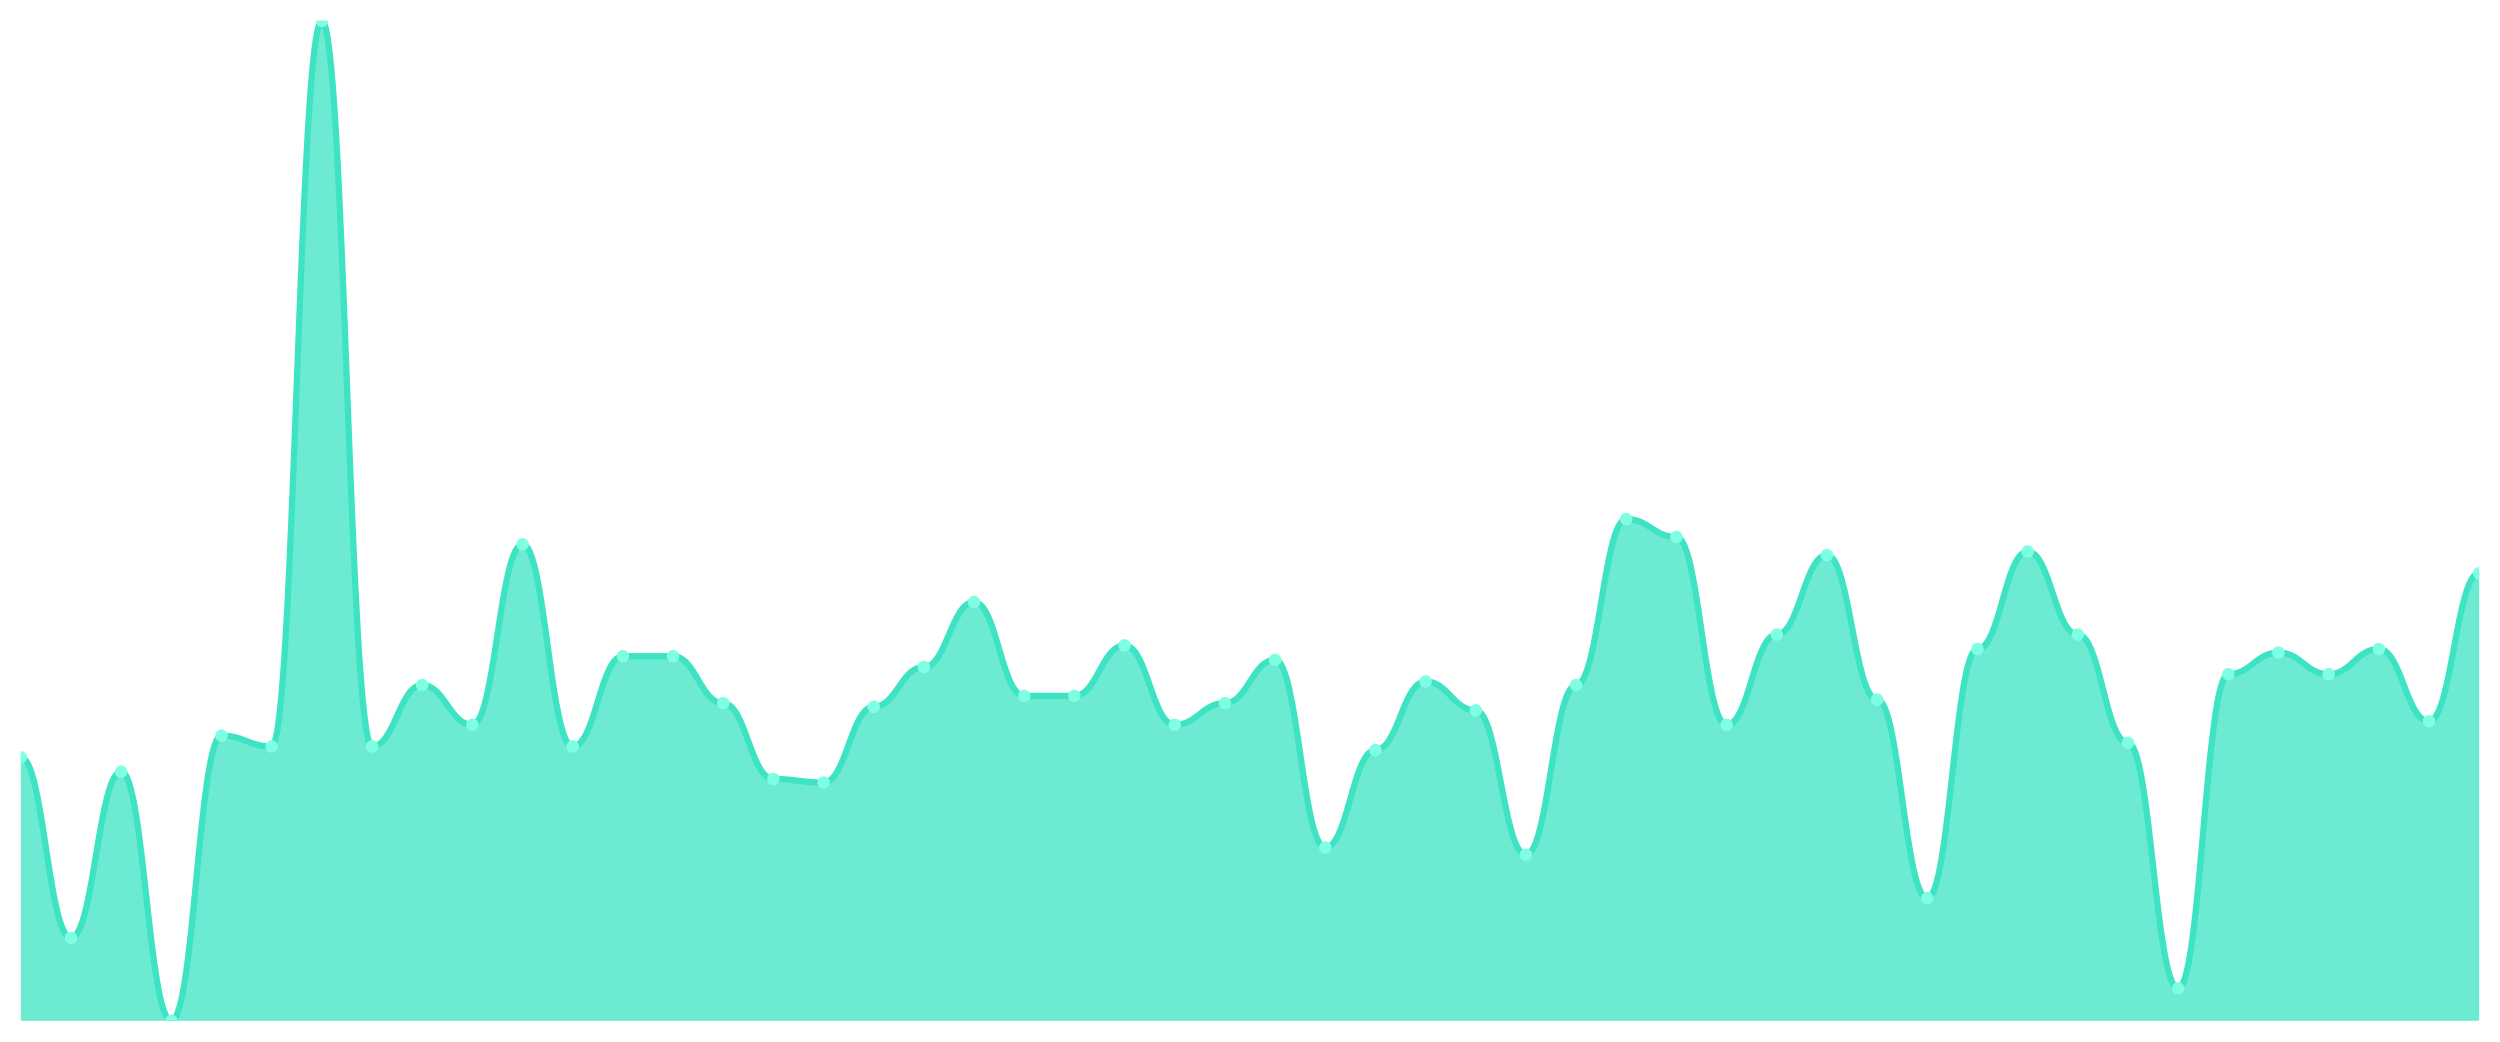
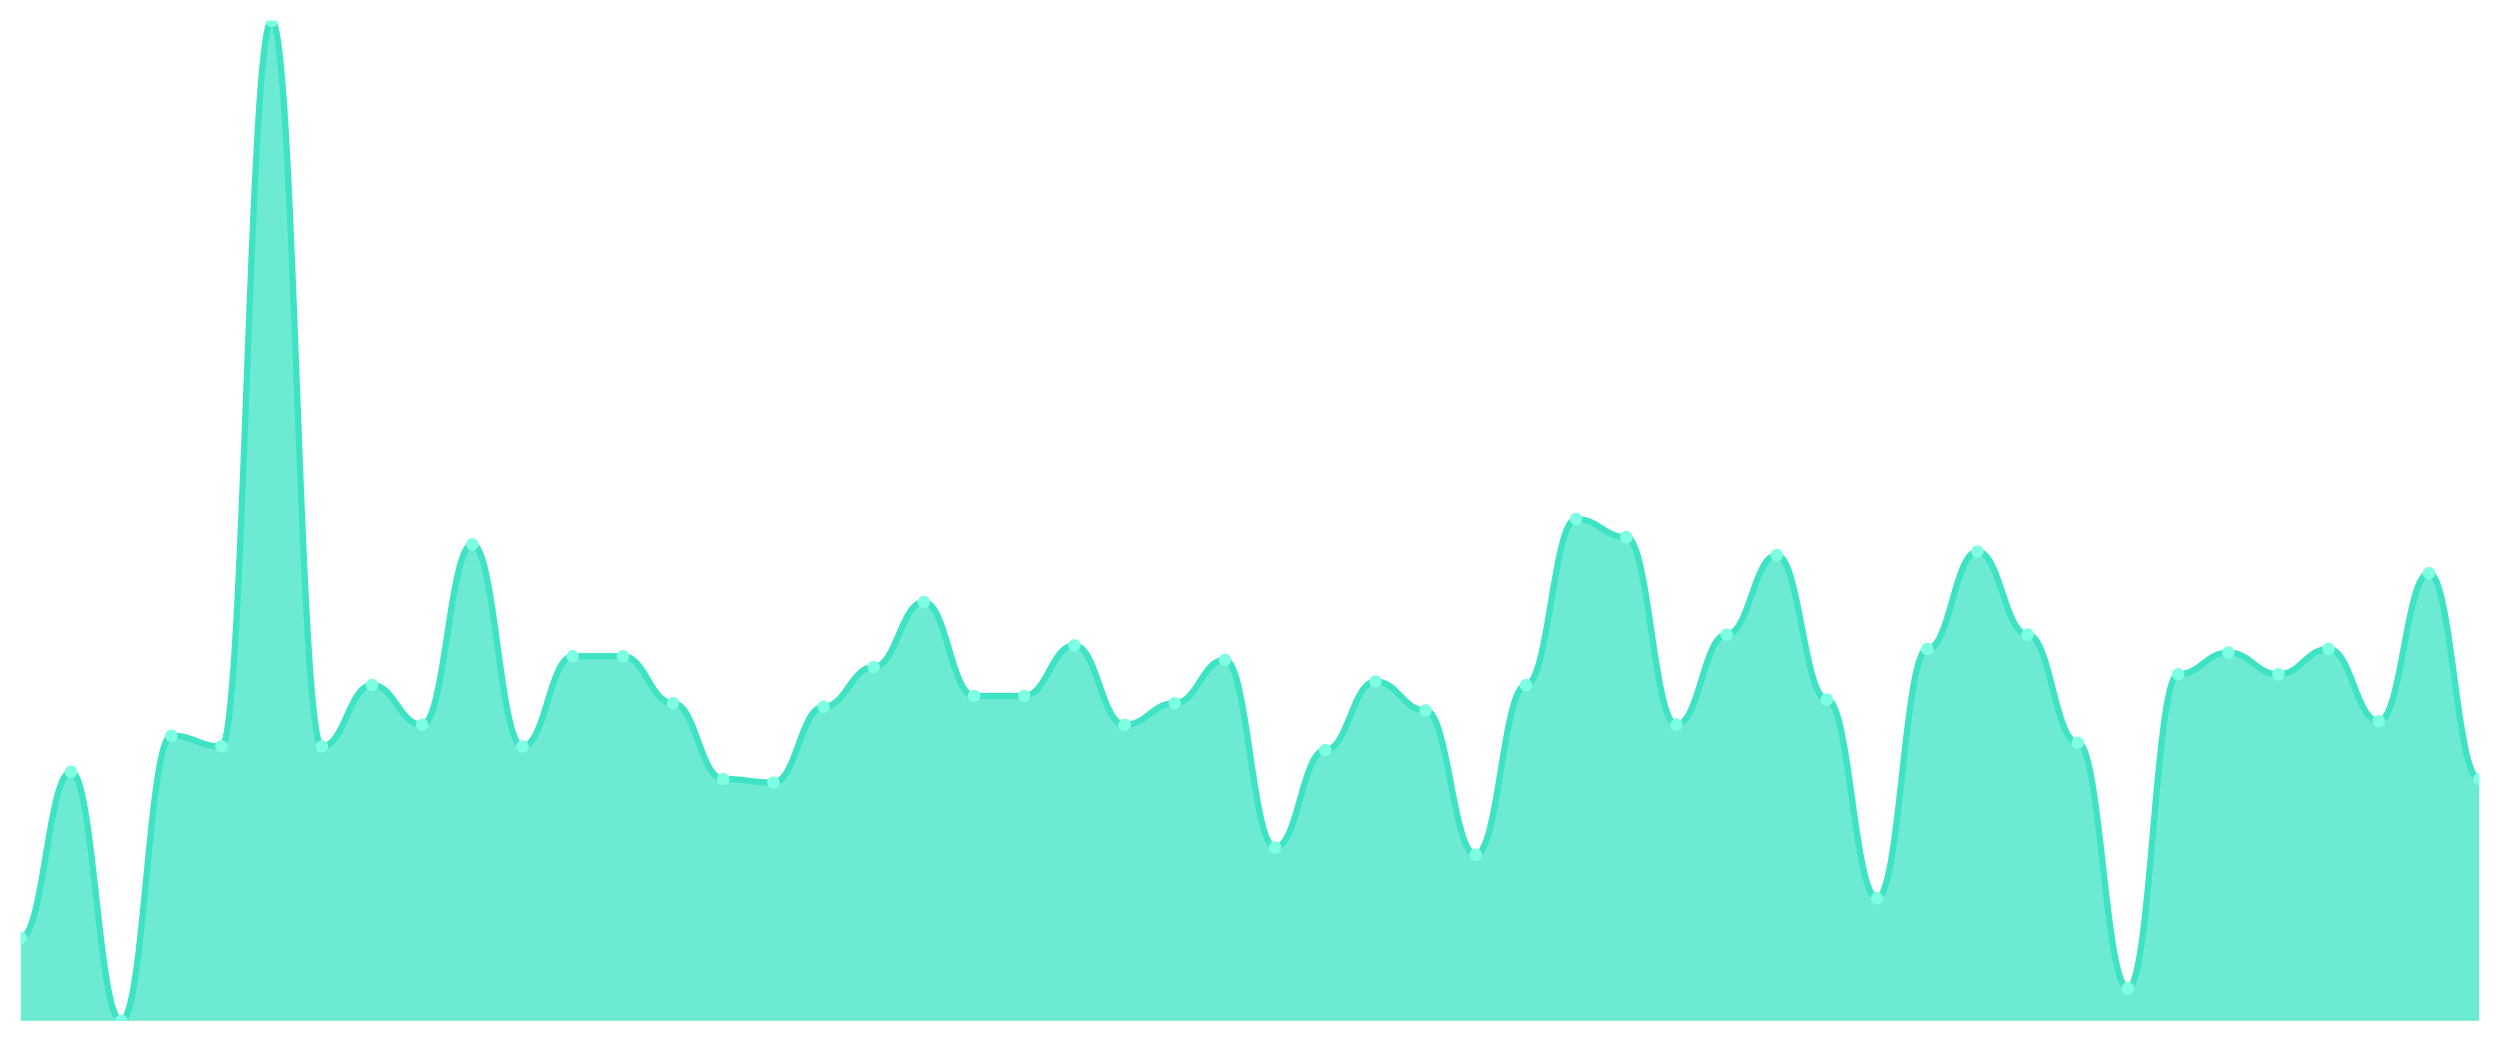
<svg xmlns="http://www.w3.org/2000/svg" viewBox="0 0 1200 500" width="1200" height="500">
  <defs>
    <clipPath id="c">
      <rect x="10" y="10" width="1180" height="480" />
    </clipPath>
  </defs>
  <rect width="1200" height="500" fill="none" />
  <g clip-path="url(#c)">
-     <path d="M 10,490 L 10,363.502 C 20.837,363.502 23.245,450.144 34.082,450.144 C 44.918,450.144 47.327,370.433 58.163,370.433 C 69,370.433 71.408,490 82.245,490 C 93.082,490 95.49,353.105 106.327,353.105 C 117.163,353.105 119.571,358.303 130.408,358.303 C 141.245,358.303 143.653,10 154.49,10 C 165.327,10 167.735,358.303 178.571,358.303 C 189.408,358.303 191.816,328.845 202.653,328.845 C 213.49,328.845 215.898,347.906 226.735,347.906 C 237.571,347.906 239.98,261.264 250.816,261.264 C 261.653,261.264 264.061,358.303 274.898,358.303 C 285.735,358.303 288.143,314.982 298.98,314.982 C 309.816,314.982 312.224,314.982 323.061,314.982 C 333.898,314.982 336.306,337.509 347.143,337.509 C 357.98,337.509 360.388,373.899 371.224,373.899 C 382.061,373.899 384.469,375.632 395.306,375.632 C 406.143,375.632 408.551,339.242 419.388,339.242 C 430.224,339.242 432.633,320.181 443.469,320.181 C 454.306,320.181 456.714,288.989 467.551,288.989 C 478.388,288.989 480.796,334.043 491.633,334.043 C 502.469,334.043 504.878,334.043 515.714,334.043 C 526.551,334.043 528.959,309.783 539.796,309.783 C 550.633,309.783 553.041,347.906 563.878,347.906 C 574.714,347.906 577.122,337.509 587.959,337.509 C 598.796,337.509 601.204,316.715 612.041,316.715 C 622.878,316.715 625.286,406.823 636.122,406.823 C 646.959,406.823 649.367,360.036 660.204,360.036 C 671.041,360.036 673.449,327.112 684.286,327.112 C 695.122,327.112 697.531,340.975 708.367,340.975 C 719.204,340.975 721.612,410.289 732.449,410.289 C 743.286,410.289 745.694,328.845 756.531,328.845 C 767.367,328.845 769.776,249.134 780.612,249.134 C 791.449,249.134 793.857,257.798 804.694,257.798 C 815.531,257.798 817.939,347.906 828.776,347.906 C 839.612,347.906 842.02,304.585 852.857,304.585 C 863.694,304.585 866.102,266.462 876.939,266.462 C 887.776,266.462 890.184,335.776 901.02,335.776 C 911.857,335.776 914.265,431.083 925.102,431.083 C 935.939,431.083 938.347,311.516 949.184,311.516 C 960.02,311.516 962.429,264.729 973.265,264.729 C 984.102,264.729 986.51,304.585 997.347,304.585 C 1008.184,304.585 1010.592,356.57 1021.429,356.57 C 1032.265,356.57 1034.673,474.404 1045.51,474.404 C 1056.347,474.404 1058.755,323.646 1069.592,323.646 C 1080.429,323.646 1082.837,313.249 1093.673,313.249 C 1104.51,313.249 1106.918,323.646 1117.755,323.646 C 1128.592,323.646 1131,311.516 1141.837,311.516 C 1152.673,311.516 1155.082,346.173 1165.918,346.173 C 1176.755,346.173 1179.163,275.126 1190,275.126 L 1190,490 Z" fill="rgba(61,227,195,0.75)" />
-     <path d="M 10,363.502 C 20.837,363.502 23.245,450.144 34.082,450.144 C 44.918,450.144 47.327,370.433 58.163,370.433 C 69,370.433 71.408,490 82.245,490 C 93.082,490 95.49,353.105 106.327,353.105 C 117.163,353.105 119.571,358.303 130.408,358.303 C 141.245,358.303 143.653,10 154.49,10 C 165.327,10 167.735,358.303 178.571,358.303 C 189.408,358.303 191.816,328.845 202.653,328.845 C 213.49,328.845 215.898,347.906 226.735,347.906 C 237.571,347.906 239.98,261.264 250.816,261.264 C 261.653,261.264 264.061,358.303 274.898,358.303 C 285.735,358.303 288.143,314.982 298.98,314.982 C 309.816,314.982 312.224,314.982 323.061,314.982 C 333.898,314.982 336.306,337.509 347.143,337.509 C 357.98,337.509 360.388,373.899 371.224,373.899 C 382.061,373.899 384.469,375.632 395.306,375.632 C 406.143,375.632 408.551,339.242 419.388,339.242 C 430.224,339.242 432.633,320.181 443.469,320.181 C 454.306,320.181 456.714,288.989 467.551,288.989 C 478.388,288.989 480.796,334.043 491.633,334.043 C 502.469,334.043 504.878,334.043 515.714,334.043 C 526.551,334.043 528.959,309.783 539.796,309.783 C 550.633,309.783 553.041,347.906 563.878,347.906 C 574.714,347.906 577.122,337.509 587.959,337.509 C 598.796,337.509 601.204,316.715 612.041,316.715 C 622.878,316.715 625.286,406.823 636.122,406.823 C 646.959,406.823 649.367,360.036 660.204,360.036 C 671.041,360.036 673.449,327.112 684.286,327.112 C 695.122,327.112 697.531,340.975 708.367,340.975 C 719.204,340.975 721.612,410.289 732.449,410.289 C 743.286,410.289 745.694,328.845 756.531,328.845 C 767.367,328.845 769.776,249.134 780.612,249.134 C 791.449,249.134 793.857,257.798 804.694,257.798 C 815.531,257.798 817.939,347.906 828.776,347.906 C 839.612,347.906 842.02,304.585 852.857,304.585 C 863.694,304.585 866.102,266.462 876.939,266.462 C 887.776,266.462 890.184,335.776 901.02,335.776 C 911.857,335.776 914.265,431.083 925.102,431.083 C 935.939,431.083 938.347,311.516 949.184,311.516 C 960.02,311.516 962.429,264.729 973.265,264.729 C 984.102,264.729 986.51,304.585 997.347,304.585 C 1008.184,304.585 1010.592,356.57 1021.429,356.57 C 1032.265,356.57 1034.673,474.404 1045.51,474.404 C 1056.347,474.404 1058.755,323.646 1069.592,323.646 C 1080.429,323.646 1082.837,313.249 1093.673,313.249 C 1104.51,313.249 1106.918,323.646 1117.755,323.646 C 1128.592,323.646 1131,311.516 1141.837,311.516 C 1152.673,311.516 1155.082,346.173 1165.918,346.173 C 1176.755,346.173 1179.163,275.126 1190,275.126" fill="none" stroke="#3de3c3" stroke-width="3" stroke-linecap="round" stroke-linejoin="round" />
-     <circle cx="10" cy="363.502" r="3" fill="#7fffe1" />
-     <circle cx="34.082" cy="450.144" r="3" fill="#7fffe1" />
-     <circle cx="58.163" cy="370.433" r="3" fill="#7fffe1" />
-     <circle cx="82.245" cy="490" r="3" fill="#7fffe1" />
-     <circle cx="106.327" cy="353.105" r="3" fill="#7fffe1" />
-     <circle cx="130.408" cy="358.303" r="3" fill="#7fffe1" />
-     <circle cx="154.49" cy="10" r="3" fill="#7fffe1" />
-     <circle cx="178.571" cy="358.303" r="3" fill="#7fffe1" />
-     <circle cx="202.653" cy="328.845" r="3" fill="#7fffe1" />
-     <circle cx="226.735" cy="347.906" r="3" fill="#7fffe1" />
-     <circle cx="250.816" cy="261.264" r="3" fill="#7fffe1" />
-     <circle cx="274.898" cy="358.303" r="3" fill="#7fffe1" />
+     <path d="M 10,490 L 10,450.144 C 20.837,450.144 23.245,370.433 34.082,370.433 C 44.918,370.433 47.327,490 58.163,490 C 69,490 71.408,353.105 82.245,353.105 C 93.082,353.105 95.49,358.303 106.327,358.303 C 117.163,358.303 119.571,10 130.408,10 C 141.245,10 143.653,358.303 154.49,358.303 C 165.327,358.303 167.735,328.845 178.571,328.845 C 189.408,328.845 191.816,347.906 202.653,347.906 C 213.49,347.906 215.898,261.264 226.735,261.264 C 237.571,261.264 239.98,358.303 250.816,358.303 C 261.653,358.303 264.061,314.982 274.898,314.982 C 285.735,314.982 288.143,314.982 298.98,314.982 C 309.816,314.982 312.224,337.509 323.061,337.509 C 333.898,337.509 336.306,373.899 347.143,373.899 C 357.98,373.899 360.388,375.632 371.224,375.632 C 382.061,375.632 384.469,339.242 395.306,339.242 C 406.143,339.242 408.551,320.181 419.388,320.181 C 430.224,320.181 432.633,288.989 443.469,288.989 C 454.306,288.989 456.714,334.043 467.551,334.043 C 478.388,334.043 480.796,334.043 491.633,334.043 C 502.469,334.043 504.878,309.783 515.714,309.783 C 526.551,309.783 528.959,347.906 539.796,347.906 C 550.633,347.906 553.041,337.509 563.878,337.509 C 574.714,337.509 577.122,316.715 587.959,316.715 C 598.796,316.715 601.204,406.823 612.041,406.823 C 622.878,406.823 625.286,360.036 636.122,360.036 C 646.959,360.036 649.367,327.112 660.204,327.112 C 671.041,327.112 673.449,340.975 684.286,340.975 C 695.122,340.975 697.531,410.289 708.367,410.289 C 719.204,410.289 721.612,328.845 732.449,328.845 C 743.286,328.845 745.694,249.134 756.531,249.134 C 767.367,249.134 769.776,257.798 780.612,257.798 C 791.449,257.798 793.857,347.906 804.694,347.906 C 815.531,347.906 817.939,304.585 828.776,304.585 C 839.612,304.585 842.02,266.462 852.857,266.462 C 863.694,266.462 866.102,335.776 876.939,335.776 C 887.776,335.776 890.184,431.083 901.02,431.083 C 911.857,431.083 914.265,311.516 925.102,311.516 C 935.939,311.516 938.347,264.729 949.184,264.729 C 960.02,264.729 962.429,304.585 973.265,304.585 C 984.102,304.585 986.51,356.57 997.347,356.57 C 1008.184,356.57 1010.592,474.404 1021.429,474.404 C 1032.265,474.404 1034.673,323.646 1045.51,323.646 C 1056.347,323.646 1058.755,313.249 1069.592,313.249 C 1080.429,313.249 1082.837,323.646 1093.673,323.646 C 1104.51,323.646 1106.918,311.516 1117.755,311.516 C 1128.592,311.516 1131,346.173 1141.837,346.173 C 1152.673,346.173 1155.082,275.126 1165.918,275.126 C 1176.755,275.126 1179.163,373.899 1190,373.899 L 1190,490 Z" fill="rgba(61,227,195,0.75)" />
+     <path d="M 10,450.144 C 20.837,450.144 23.245,370.433 34.082,370.433 C 44.918,370.433 47.327,490 58.163,490 C 69,490 71.408,353.105 82.245,353.105 C 93.082,353.105 95.49,358.303 106.327,358.303 C 117.163,358.303 119.571,10 130.408,10 C 141.245,10 143.653,358.303 154.49,358.303 C 165.327,358.303 167.735,328.845 178.571,328.845 C 189.408,328.845 191.816,347.906 202.653,347.906 C 213.49,347.906 215.898,261.264 226.735,261.264 C 237.571,261.264 239.98,358.303 250.816,358.303 C 261.653,358.303 264.061,314.982 274.898,314.982 C 285.735,314.982 288.143,314.982 298.98,314.982 C 309.816,314.982 312.224,337.509 323.061,337.509 C 333.898,337.509 336.306,373.899 347.143,373.899 C 357.98,373.899 360.388,375.632 371.224,375.632 C 382.061,375.632 384.469,339.242 395.306,339.242 C 406.143,339.242 408.551,320.181 419.388,320.181 C 430.224,320.181 432.633,288.989 443.469,288.989 C 454.306,288.989 456.714,334.043 467.551,334.043 C 478.388,334.043 480.796,334.043 491.633,334.043 C 502.469,334.043 504.878,309.783 515.714,309.783 C 526.551,309.783 528.959,347.906 539.796,347.906 C 550.633,347.906 553.041,337.509 563.878,337.509 C 574.714,337.509 577.122,316.715 587.959,316.715 C 598.796,316.715 601.204,406.823 612.041,406.823 C 622.878,406.823 625.286,360.036 636.122,360.036 C 646.959,360.036 649.367,327.112 660.204,327.112 C 671.041,327.112 673.449,340.975 684.286,340.975 C 695.122,340.975 697.531,410.289 708.367,410.289 C 719.204,410.289 721.612,328.845 732.449,328.845 C 743.286,328.845 745.694,249.134 756.531,249.134 C 767.367,249.134 769.776,257.798 780.612,257.798 C 791.449,257.798 793.857,347.906 804.694,347.906 C 815.531,347.906 817.939,304.585 828.776,304.585 C 839.612,304.585 842.02,266.462 852.857,266.462 C 863.694,266.462 866.102,335.776 876.939,335.776 C 887.776,335.776 890.184,431.083 901.02,431.083 C 911.857,431.083 914.265,311.516 925.102,311.516 C 935.939,311.516 938.347,264.729 949.184,264.729 C 960.02,264.729 962.429,304.585 973.265,304.585 C 984.102,304.585 986.51,356.57 997.347,356.57 C 1008.184,356.57 1010.592,474.404 1021.429,474.404 C 1032.265,474.404 1034.673,323.646 1045.51,323.646 C 1056.347,323.646 1058.755,313.249 1069.592,313.249 C 1080.429,313.249 1082.837,323.646 1093.673,323.646 C 1104.51,323.646 1106.918,311.516 1117.755,311.516 C 1128.592,311.516 1131,346.173 1141.837,346.173 C 1152.673,346.173 1155.082,275.126 1165.918,275.126 C 1176.755,275.126 1179.163,373.899 1190,373.899" fill="none" stroke="#3de3c3" stroke-width="3" stroke-linecap="round" stroke-linejoin="round" />
+     <circle cx="10" cy="450.144" r="3" fill="#7fffe1" />
+     <circle cx="34.082" cy="370.433" r="3" fill="#7fffe1" />
+     <circle cx="58.163" cy="490" r="3" fill="#7fffe1" />
+     <circle cx="82.245" cy="353.105" r="3" fill="#7fffe1" />
+     <circle cx="106.327" cy="358.303" r="3" fill="#7fffe1" />
+     <circle cx="130.408" cy="10" r="3" fill="#7fffe1" />
+     <circle cx="154.49" cy="358.303" r="3" fill="#7fffe1" />
+     <circle cx="178.571" cy="328.845" r="3" fill="#7fffe1" />
+     <circle cx="202.653" cy="347.906" r="3" fill="#7fffe1" />
+     <circle cx="226.735" cy="261.264" r="3" fill="#7fffe1" />
+     <circle cx="250.816" cy="358.303" r="3" fill="#7fffe1" />
+     <circle cx="274.898" cy="314.982" r="3" fill="#7fffe1" />
    <circle cx="298.98" cy="314.982" r="3" fill="#7fffe1" />
-     <circle cx="323.061" cy="314.982" r="3" fill="#7fffe1" />
-     <circle cx="347.143" cy="337.509" r="3" fill="#7fffe1" />
-     <circle cx="371.224" cy="373.899" r="3" fill="#7fffe1" />
-     <circle cx="395.306" cy="375.632" r="3" fill="#7fffe1" />
-     <circle cx="419.388" cy="339.242" r="3" fill="#7fffe1" />
-     <circle cx="443.469" cy="320.181" r="3" fill="#7fffe1" />
-     <circle cx="467.551" cy="288.989" r="3" fill="#7fffe1" />
+     <circle cx="323.061" cy="337.509" r="3" fill="#7fffe1" />
+     <circle cx="347.143" cy="373.899" r="3" fill="#7fffe1" />
+     <circle cx="371.224" cy="375.632" r="3" fill="#7fffe1" />
+     <circle cx="395.306" cy="339.242" r="3" fill="#7fffe1" />
+     <circle cx="419.388" cy="320.181" r="3" fill="#7fffe1" />
+     <circle cx="443.469" cy="288.989" r="3" fill="#7fffe1" />
+     <circle cx="467.551" cy="334.043" r="3" fill="#7fffe1" />
    <circle cx="491.633" cy="334.043" r="3" fill="#7fffe1" />
-     <circle cx="515.714" cy="334.043" r="3" fill="#7fffe1" />
-     <circle cx="539.796" cy="309.783" r="3" fill="#7fffe1" />
-     <circle cx="563.878" cy="347.906" r="3" fill="#7fffe1" />
-     <circle cx="587.959" cy="337.509" r="3" fill="#7fffe1" />
-     <circle cx="612.041" cy="316.715" r="3" fill="#7fffe1" />
-     <circle cx="636.122" cy="406.823" r="3" fill="#7fffe1" />
-     <circle cx="660.204" cy="360.036" r="3" fill="#7fffe1" />
-     <circle cx="684.286" cy="327.112" r="3" fill="#7fffe1" />
-     <circle cx="708.367" cy="340.975" r="3" fill="#7fffe1" />
-     <circle cx="732.449" cy="410.289" r="3" fill="#7fffe1" />
-     <circle cx="756.531" cy="328.845" r="3" fill="#7fffe1" />
-     <circle cx="780.612" cy="249.134" r="3" fill="#7fffe1" />
-     <circle cx="804.694" cy="257.798" r="3" fill="#7fffe1" />
-     <circle cx="828.776" cy="347.906" r="3" fill="#7fffe1" />
-     <circle cx="852.857" cy="304.585" r="3" fill="#7fffe1" />
-     <circle cx="876.939" cy="266.462" r="3" fill="#7fffe1" />
-     <circle cx="901.02" cy="335.776" r="3" fill="#7fffe1" />
-     <circle cx="925.102" cy="431.083" r="3" fill="#7fffe1" />
-     <circle cx="949.184" cy="311.516" r="3" fill="#7fffe1" />
-     <circle cx="973.265" cy="264.729" r="3" fill="#7fffe1" />
-     <circle cx="997.347" cy="304.585" r="3" fill="#7fffe1" />
-     <circle cx="1021.429" cy="356.57" r="3" fill="#7fffe1" />
-     <circle cx="1045.51" cy="474.404" r="3" fill="#7fffe1" />
-     <circle cx="1069.592" cy="323.646" r="3" fill="#7fffe1" />
-     <circle cx="1093.673" cy="313.249" r="3" fill="#7fffe1" />
-     <circle cx="1117.755" cy="323.646" r="3" fill="#7fffe1" />
-     <circle cx="1141.837" cy="311.516" r="3" fill="#7fffe1" />
-     <circle cx="1165.918" cy="346.173" r="3" fill="#7fffe1" />
-     <circle cx="1190" cy="275.126" r="3" fill="#7fffe1" />
+     <circle cx="515.714" cy="309.783" r="3" fill="#7fffe1" />
+     <circle cx="539.796" cy="347.906" r="3" fill="#7fffe1" />
+     <circle cx="563.878" cy="337.509" r="3" fill="#7fffe1" />
+     <circle cx="587.959" cy="316.715" r="3" fill="#7fffe1" />
+     <circle cx="612.041" cy="406.823" r="3" fill="#7fffe1" />
+     <circle cx="636.122" cy="360.036" r="3" fill="#7fffe1" />
+     <circle cx="660.204" cy="327.112" r="3" fill="#7fffe1" />
+     <circle cx="684.286" cy="340.975" r="3" fill="#7fffe1" />
+     <circle cx="708.367" cy="410.289" r="3" fill="#7fffe1" />
+     <circle cx="732.449" cy="328.845" r="3" fill="#7fffe1" />
+     <circle cx="756.531" cy="249.134" r="3" fill="#7fffe1" />
+     <circle cx="780.612" cy="257.798" r="3" fill="#7fffe1" />
+     <circle cx="804.694" cy="347.906" r="3" fill="#7fffe1" />
+     <circle cx="828.776" cy="304.585" r="3" fill="#7fffe1" />
+     <circle cx="852.857" cy="266.462" r="3" fill="#7fffe1" />
+     <circle cx="876.939" cy="335.776" r="3" fill="#7fffe1" />
+     <circle cx="901.02" cy="431.083" r="3" fill="#7fffe1" />
+     <circle cx="925.102" cy="311.516" r="3" fill="#7fffe1" />
+     <circle cx="949.184" cy="264.729" r="3" fill="#7fffe1" />
+     <circle cx="973.265" cy="304.585" r="3" fill="#7fffe1" />
+     <circle cx="997.347" cy="356.57" r="3" fill="#7fffe1" />
+     <circle cx="1021.429" cy="474.404" r="3" fill="#7fffe1" />
+     <circle cx="1045.51" cy="323.646" r="3" fill="#7fffe1" />
+     <circle cx="1069.592" cy="313.249" r="3" fill="#7fffe1" />
+     <circle cx="1093.673" cy="323.646" r="3" fill="#7fffe1" />
+     <circle cx="1117.755" cy="311.516" r="3" fill="#7fffe1" />
+     <circle cx="1141.837" cy="346.173" r="3" fill="#7fffe1" />
+     <circle cx="1165.918" cy="275.126" r="3" fill="#7fffe1" />
+     <circle cx="1190" cy="373.899" r="3" fill="#7fffe1" />
  </g>
</svg>
